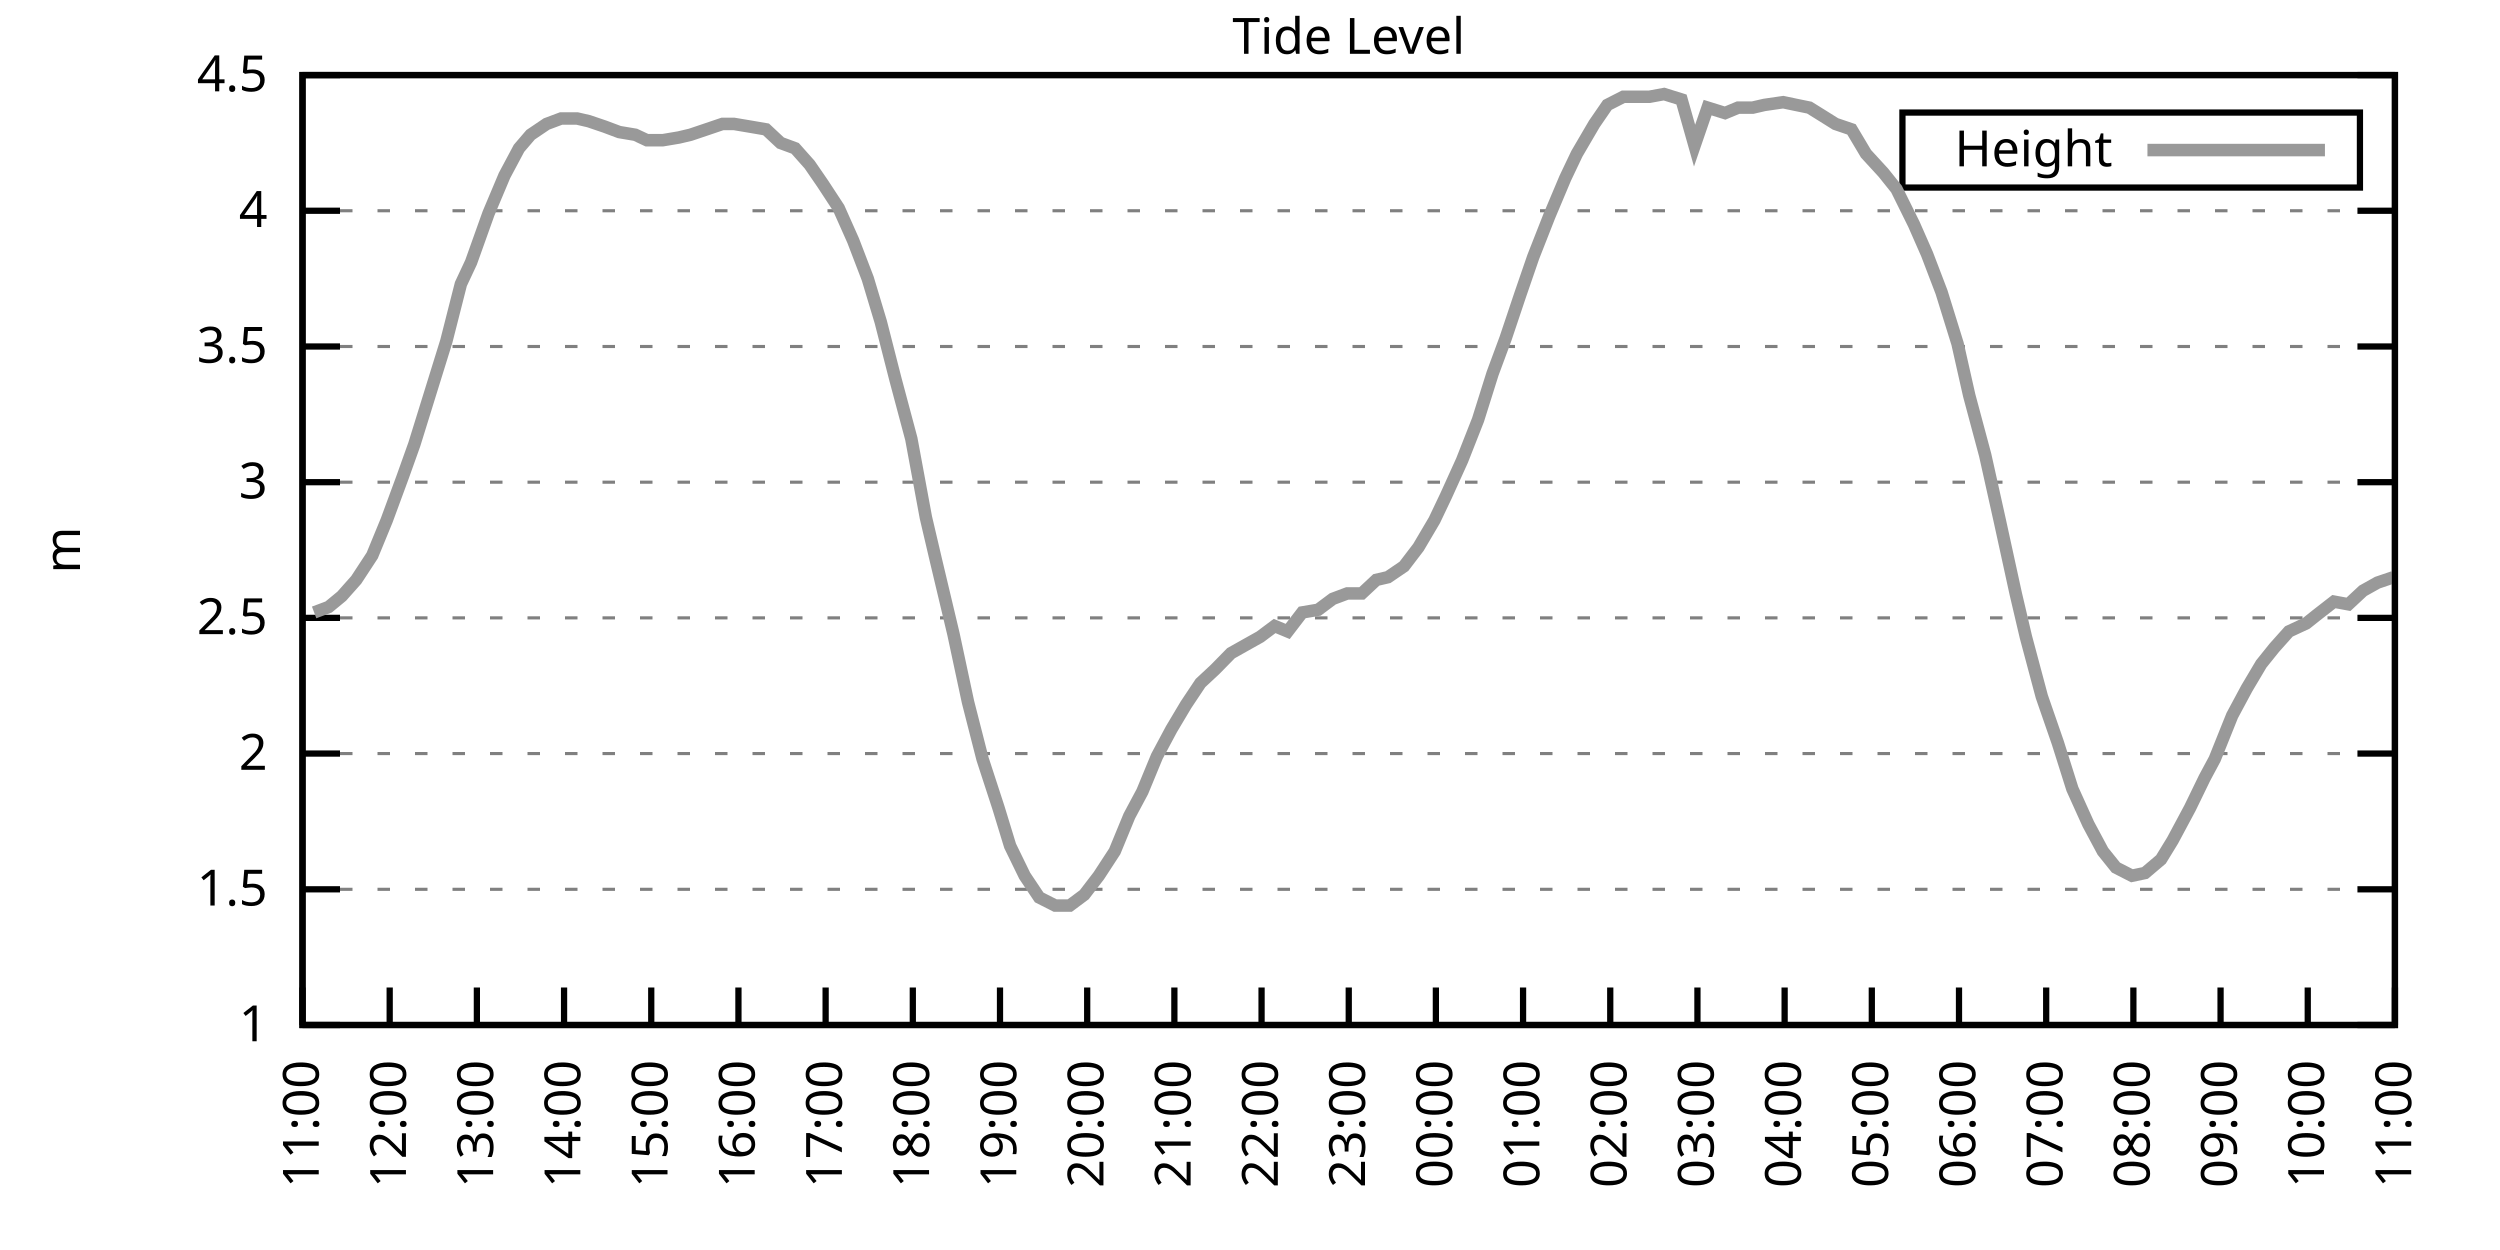
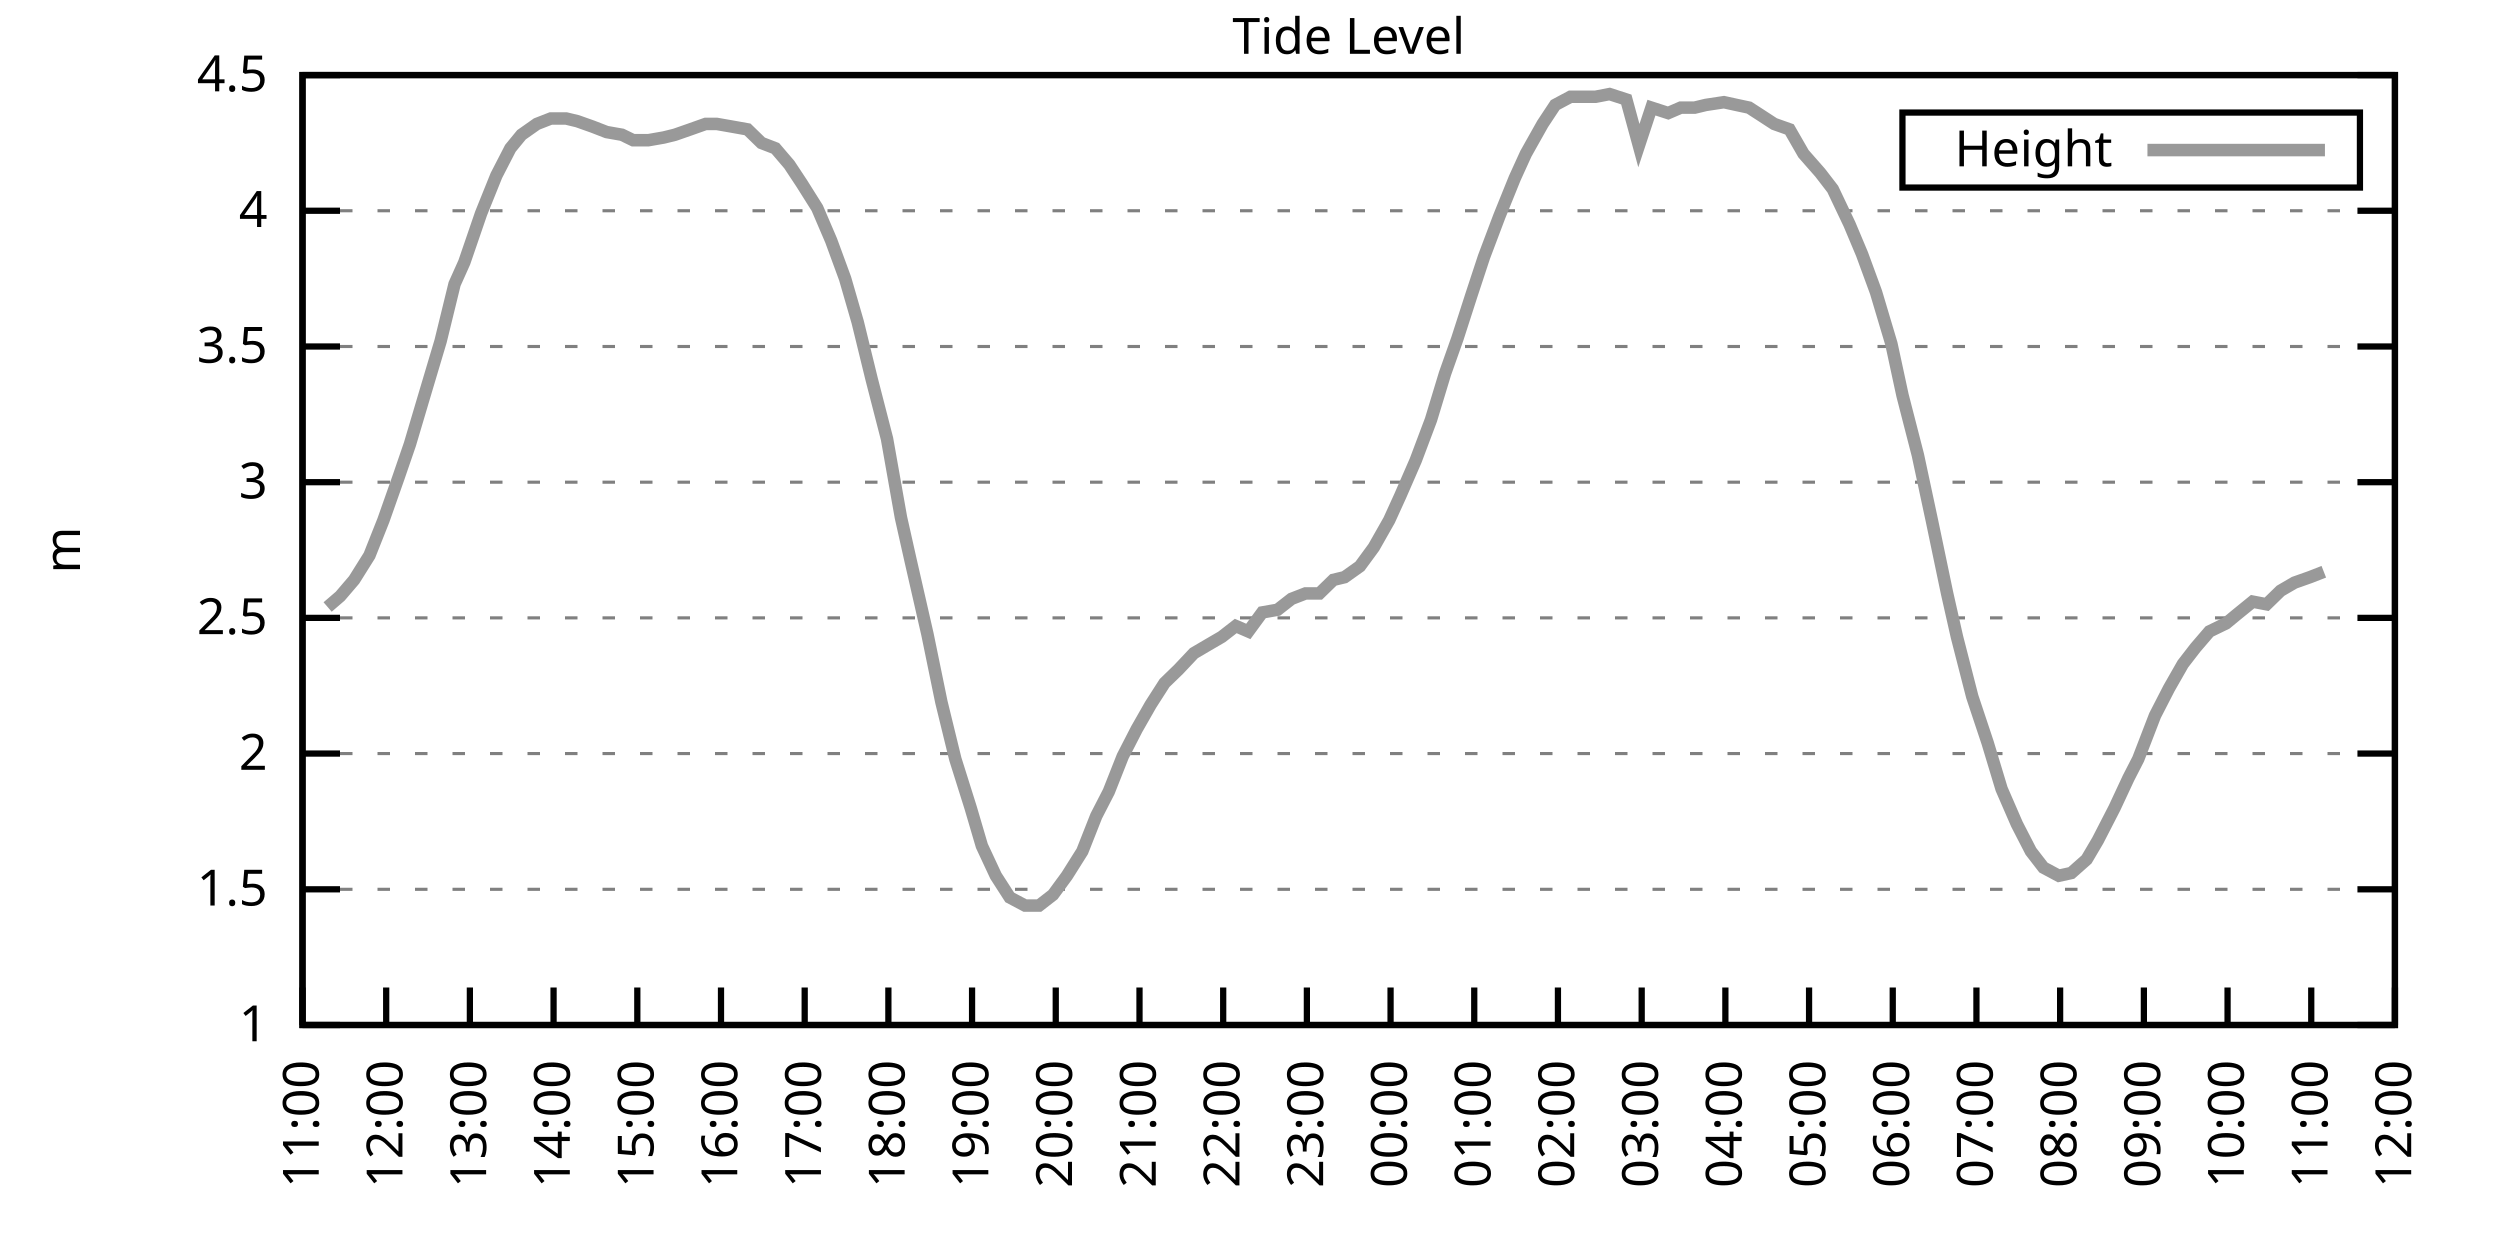
<svg xmlns="http://www.w3.org/2000/svg" xmlns:xlink="http://www.w3.org/1999/xlink" width="400" height="200" viewBox="0 0 400 200">
  <g id="gnuplot_canvas">
    <rect x="0" y="0" width="400" height="200" fill="none" />
    <defs>
      <circle id="gpDot" r="0.5" stroke-width="0.5" stroke="currentColor" />
      <path id="gpPt0" stroke-width="0.333" stroke="currentColor" d="M-1,0 h2 M0,-1 v2" />
      <path id="gpPt1" stroke-width="0.333" stroke="currentColor" d="M-1,-1 L1,1 M1,-1 L-1,1" />
      <path id="gpPt2" stroke-width="0.333" stroke="currentColor" d="M-1,0 L1,0 M0,-1 L0,1 M-1,-1 L1,1 M-1,1 L1,-1" />
      <rect id="gpPt3" stroke-width="0.333" stroke="currentColor" x="-1" y="-1" width="2" height="2" />
      <rect id="gpPt4" stroke-width="0.333" stroke="currentColor" fill="currentColor" x="-1" y="-1" width="2" height="2" />
      <circle id="gpPt5" stroke-width="0.333" stroke="currentColor" cx="0" cy="0" r="1" />
      <use xlink:href="#gpPt5" id="gpPt6" fill="currentColor" stroke="none" />
      <path id="gpPt7" stroke-width="0.333" stroke="currentColor" d="M0,-1.33 L-1.33,0.67 L1.33,0.67 z" />
      <use xlink:href="#gpPt7" id="gpPt8" fill="currentColor" stroke="none" />
      <use xlink:href="#gpPt7" id="gpPt9" stroke="currentColor" transform="rotate(180)" />
      <use xlink:href="#gpPt9" id="gpPt10" fill="currentColor" stroke="none" />
      <use xlink:href="#gpPt3" id="gpPt11" stroke="currentColor" transform="rotate(45)" />
      <use xlink:href="#gpPt11" id="gpPt12" fill="currentColor" stroke="none" />
      <path id="gpPt13" stroke-width="0.333" stroke="currentColor" d="M0,1.330 L1.265,0.411 L0.782,-1.067 L-0.782,-1.076 L-1.265,0.411 z" />
      <use xlink:href="#gpPt13" id="gpPt14" fill="currentColor" stroke="none" />
      <filter id="textbox" filterUnits="objectBoundingBox" x="0" y="0" height="1" width="1">
        <feFlood flood-color="white" flood-opacity="1" result="bgnd" />
        <feComposite in="SourceGraphic" in2="bgnd" operator="atop" />
      </filter>
      <filter id="greybox" filterUnits="objectBoundingBox" x="0" y="0" height="1" width="1">
        <feFlood flood-color="lightgrey" flood-opacity="1" result="grey" />
        <feComposite in="SourceGraphic" in2="grey" operator="atop" />
      </filter>
    </defs>
    <g fill="none" color="white" stroke="currentColor" stroke-width="1.00" stroke-linecap="butt" stroke-linejoin="miter">
</g>
    <g fill="none" color="black" stroke="currentColor" stroke-width="1.00" stroke-linecap="butt" stroke-linejoin="miter">
      <g stroke="none" shape-rendering="crispEdges">
        <polygon fill="rgb(255, 255, 255)" points="48.40,164.00 383.18,164.00 383.18,12.02 48.40,12.02 " />
      </g>
    </g>
    <g fill="none" color="black" stroke="currentColor" stroke-width="1.00" stroke-linecap="butt" stroke-linejoin="miter">
</g>
    <g fill="none" color="black" stroke="black" stroke-width="0.50" stroke-linecap="butt" stroke-linejoin="miter">
</g>
    <g fill="none" color="gray" stroke="currentColor" stroke-width="0.50" stroke-linecap="butt" stroke-linejoin="miter">
      <path stroke="gray" stroke-dasharray="2,4" class="gridline" d="M48.40,164.00 L383.19,164.00  " />
    </g>
    <g fill="none" color="gray" stroke="gray" stroke-width="1.00" stroke-linecap="butt" stroke-linejoin="miter">
</g>
    <g fill="none" color="black" stroke="currentColor" stroke-width="1.00" stroke-linecap="butt" stroke-linejoin="miter">
      <path stroke="black" d="M48.40,164.00 L54.40,164.00 M383.19,164.00 L377.19,164.00  " />
      <g transform="translate(42.80,166.60)" stroke="none" fill="black" font-family="Sans" font-size="8.00" text-anchor="end">
        <text>
          <tspan font-family="Sans"> 1</tspan>
        </text>
      </g>
    </g>
    <g fill="none" color="black" stroke="currentColor" stroke-width="1.00" stroke-linecap="butt" stroke-linejoin="miter">
</g>
    <g fill="none" color="black" stroke="black" stroke-width="0.50" stroke-linecap="butt" stroke-linejoin="miter">
</g>
    <g fill="none" color="gray" stroke="currentColor" stroke-width="0.50" stroke-linecap="butt" stroke-linejoin="miter">
      <path stroke="gray" stroke-dasharray="2,4" class="gridline" d="M48.40,142.29 L383.19,142.29  " />
    </g>
    <g fill="none" color="gray" stroke="gray" stroke-width="1.00" stroke-linecap="butt" stroke-linejoin="miter">
</g>
    <g fill="none" color="black" stroke="currentColor" stroke-width="1.00" stroke-linecap="butt" stroke-linejoin="miter">
      <path stroke="black" d="M48.40,142.29 L54.40,142.29 M383.19,142.29 L377.19,142.29  " />
      <g transform="translate(42.80,144.89)" stroke="none" fill="black" font-family="Sans" font-size="8.00" text-anchor="end">
        <text>
          <tspan font-family="Sans"> 1.5</tspan>
        </text>
      </g>
    </g>
    <g fill="none" color="black" stroke="currentColor" stroke-width="1.00" stroke-linecap="butt" stroke-linejoin="miter">
</g>
    <g fill="none" color="black" stroke="black" stroke-width="0.50" stroke-linecap="butt" stroke-linejoin="miter">
</g>
    <g fill="none" color="gray" stroke="currentColor" stroke-width="0.50" stroke-linecap="butt" stroke-linejoin="miter">
      <path stroke="gray" stroke-dasharray="2,4" class="gridline" d="M48.40,120.57 L383.19,120.57  " />
    </g>
    <g fill="none" color="gray" stroke="gray" stroke-width="1.00" stroke-linecap="butt" stroke-linejoin="miter">
</g>
    <g fill="none" color="black" stroke="currentColor" stroke-width="1.00" stroke-linecap="butt" stroke-linejoin="miter">
      <path stroke="black" d="M48.40,120.57 L54.40,120.57 M383.19,120.57 L377.19,120.57  " />
      <g transform="translate(42.80,123.17)" stroke="none" fill="black" font-family="Sans" font-size="8.00" text-anchor="end">
        <text>
          <tspan font-family="Sans"> 2</tspan>
        </text>
      </g>
    </g>
    <g fill="none" color="black" stroke="currentColor" stroke-width="1.00" stroke-linecap="butt" stroke-linejoin="miter">
</g>
    <g fill="none" color="black" stroke="black" stroke-width="0.50" stroke-linecap="butt" stroke-linejoin="miter">
</g>
    <g fill="none" color="gray" stroke="currentColor" stroke-width="0.50" stroke-linecap="butt" stroke-linejoin="miter">
      <path stroke="gray" stroke-dasharray="2,4" class="gridline" d="M48.40,98.86 L383.19,98.86  " />
    </g>
    <g fill="none" color="gray" stroke="gray" stroke-width="1.00" stroke-linecap="butt" stroke-linejoin="miter">
</g>
    <g fill="none" color="black" stroke="currentColor" stroke-width="1.00" stroke-linecap="butt" stroke-linejoin="miter">
      <path stroke="black" d="M48.40,98.86 L54.40,98.86 M383.19,98.86 L377.19,98.86  " />
      <g transform="translate(42.80,101.46)" stroke="none" fill="black" font-family="Sans" font-size="8.00" text-anchor="end">
        <text>
          <tspan font-family="Sans"> 2.5</tspan>
        </text>
      </g>
    </g>
    <g fill="none" color="black" stroke="currentColor" stroke-width="1.00" stroke-linecap="butt" stroke-linejoin="miter">
</g>
    <g fill="none" color="black" stroke="black" stroke-width="0.50" stroke-linecap="butt" stroke-linejoin="miter">
</g>
    <g fill="none" color="gray" stroke="currentColor" stroke-width="0.50" stroke-linecap="butt" stroke-linejoin="miter">
      <path stroke="gray" stroke-dasharray="2,4" class="gridline" d="M48.40,77.15 L383.19,77.15  " />
    </g>
    <g fill="none" color="gray" stroke="gray" stroke-width="1.00" stroke-linecap="butt" stroke-linejoin="miter">
</g>
    <g fill="none" color="black" stroke="currentColor" stroke-width="1.00" stroke-linecap="butt" stroke-linejoin="miter">
      <path stroke="black" d="M48.40,77.15 L54.40,77.15 M383.19,77.15 L377.19,77.15  " />
      <g transform="translate(42.80,79.75)" stroke="none" fill="black" font-family="Sans" font-size="8.00" text-anchor="end">
        <text>
          <tspan font-family="Sans"> 3</tspan>
        </text>
      </g>
    </g>
    <g fill="none" color="black" stroke="currentColor" stroke-width="1.00" stroke-linecap="butt" stroke-linejoin="miter">
</g>
    <g fill="none" color="black" stroke="black" stroke-width="0.50" stroke-linecap="butt" stroke-linejoin="miter">
</g>
    <g fill="none" color="gray" stroke="currentColor" stroke-width="0.50" stroke-linecap="butt" stroke-linejoin="miter">
      <path stroke="gray" stroke-dasharray="2,4" class="gridline" d="M48.40,55.44 L383.19,55.44  " />
    </g>
    <g fill="none" color="gray" stroke="gray" stroke-width="1.00" stroke-linecap="butt" stroke-linejoin="miter">
</g>
    <g fill="none" color="black" stroke="currentColor" stroke-width="1.00" stroke-linecap="butt" stroke-linejoin="miter">
      <path stroke="black" d="M48.40,55.44 L54.40,55.44 M383.19,55.44 L377.19,55.44  " />
      <g transform="translate(42.80,58.04)" stroke="none" fill="black" font-family="Sans" font-size="8.00" text-anchor="end">
        <text>
          <tspan font-family="Sans"> 3.5</tspan>
        </text>
      </g>
    </g>
    <g fill="none" color="black" stroke="currentColor" stroke-width="1.00" stroke-linecap="butt" stroke-linejoin="miter">
</g>
    <g fill="none" color="black" stroke="black" stroke-width="0.50" stroke-linecap="butt" stroke-linejoin="miter">
</g>
    <g fill="none" color="gray" stroke="currentColor" stroke-width="0.50" stroke-linecap="butt" stroke-linejoin="miter">
      <path stroke="gray" stroke-dasharray="2,4" class="gridline" d="M48.40,33.72 L383.19,33.72  " />
    </g>
    <g fill="none" color="gray" stroke="gray" stroke-width="1.00" stroke-linecap="butt" stroke-linejoin="miter">
</g>
    <g fill="none" color="black" stroke="currentColor" stroke-width="1.00" stroke-linecap="butt" stroke-linejoin="miter">
      <path stroke="black" d="M48.40,33.72 L54.40,33.72 M383.19,33.72 L377.19,33.72  " />
      <g transform="translate(42.80,36.32)" stroke="none" fill="black" font-family="Sans" font-size="8.00" text-anchor="end">
        <text>
          <tspan font-family="Sans"> 4</tspan>
        </text>
      </g>
    </g>
    <g fill="none" color="black" stroke="currentColor" stroke-width="1.00" stroke-linecap="butt" stroke-linejoin="miter">
</g>
    <g fill="none" color="black" stroke="black" stroke-width="0.50" stroke-linecap="butt" stroke-linejoin="miter">
</g>
    <g fill="none" color="gray" stroke="currentColor" stroke-width="0.50" stroke-linecap="butt" stroke-linejoin="miter">
      <path stroke="gray" stroke-dasharray="2,4" class="gridline" d="M48.40,12.01 L383.19,12.01  " />
    </g>
    <g fill="none" color="gray" stroke="gray" stroke-width="1.00" stroke-linecap="butt" stroke-linejoin="miter">
</g>
    <g fill="none" color="black" stroke="currentColor" stroke-width="1.00" stroke-linecap="butt" stroke-linejoin="miter">
      <path stroke="black" d="M48.40,12.01 L54.40,12.01 M383.19,12.01 L377.19,12.01  " />
      <g transform="translate(42.80,14.61)" stroke="none" fill="black" font-family="Sans" font-size="8.00" text-anchor="end">
        <text>
          <tspan font-family="Sans"> 4.5</tspan>
        </text>
      </g>
    </g>
    <g fill="none" color="black" stroke="currentColor" stroke-width="1.00" stroke-linecap="butt" stroke-linejoin="miter">
      <path stroke="black" d="M48.40,164.00 L48.40,158.00  " />
      <g transform="translate(51.00,169.60) rotate(270.00)" stroke="none" fill="black" font-family="Sans" font-size="8.00" text-anchor="end">
        <text>
          <tspan font-family="Sans">11:00</tspan>
        </text>
      </g>
    </g>
    <g fill="none" color="black" stroke="currentColor" stroke-width="1.00" stroke-linecap="butt" stroke-linejoin="miter">
-       <path stroke="black" d="M62.35,164.00 L62.35,158.00  " />
-       <g transform="translate(64.95,169.60) rotate(270.00)" stroke="none" fill="black" font-family="Sans" font-size="8.00" text-anchor="end">
+       <path stroke="black" d="M61.79,164.00 L61.79,158.00  " />
+       <g transform="translate(64.39,169.60) rotate(270.00)" stroke="none" fill="black" font-family="Sans" font-size="8.00" text-anchor="end">
        <text>
          <tspan font-family="Sans">12:00</tspan>
        </text>
      </g>
    </g>
    <g fill="none" color="black" stroke="currentColor" stroke-width="1.00" stroke-linecap="butt" stroke-linejoin="miter">
-       <path stroke="black" d="M76.30,164.00 L76.30,158.00  " />
-       <g transform="translate(78.90,169.60) rotate(270.00)" stroke="none" fill="black" font-family="Sans" font-size="8.00" text-anchor="end">
+       <path stroke="black" d="M75.18,164.00 L75.18,158.00  " />
+       <g transform="translate(77.78,169.60) rotate(270.00)" stroke="none" fill="black" font-family="Sans" font-size="8.00" text-anchor="end">
        <text>
          <tspan font-family="Sans">13:00</tspan>
        </text>
      </g>
    </g>
    <g fill="none" color="black" stroke="currentColor" stroke-width="1.00" stroke-linecap="butt" stroke-linejoin="miter">
-       <path stroke="black" d="M90.25,164.00 L90.25,158.00  " />
-       <g transform="translate(92.85,169.60) rotate(270.00)" stroke="none" fill="black" font-family="Sans" font-size="8.00" text-anchor="end">
+       <path stroke="black" d="M88.57,164.00 L88.57,158.00  " />
+       <g transform="translate(91.17,169.60) rotate(270.00)" stroke="none" fill="black" font-family="Sans" font-size="8.00" text-anchor="end">
        <text>
          <tspan font-family="Sans">14:00</tspan>
        </text>
      </g>
    </g>
    <g fill="none" color="black" stroke="currentColor" stroke-width="1.00" stroke-linecap="butt" stroke-linejoin="miter">
-       <path stroke="black" d="M104.20,164.00 L104.20,158.00  " />
-       <g transform="translate(106.80,169.60) rotate(270.00)" stroke="none" fill="black" font-family="Sans" font-size="8.00" text-anchor="end">
+       <path stroke="black" d="M101.97,164.00 L101.97,158.00  " />
+       <g transform="translate(104.57,169.60) rotate(270.00)" stroke="none" fill="black" font-family="Sans" font-size="8.00" text-anchor="end">
        <text>
          <tspan font-family="Sans">15:00</tspan>
        </text>
      </g>
    </g>
    <g fill="none" color="black" stroke="currentColor" stroke-width="1.00" stroke-linecap="butt" stroke-linejoin="miter">
-       <path stroke="black" d="M118.15,164.00 L118.15,158.00  " />
-       <g transform="translate(120.75,169.60) rotate(270.00)" stroke="none" fill="black" font-family="Sans" font-size="8.00" text-anchor="end">
+       <path stroke="black" d="M115.36,164.00 L115.36,158.00  " />
+       <g transform="translate(117.96,169.60) rotate(270.00)" stroke="none" fill="black" font-family="Sans" font-size="8.00" text-anchor="end">
        <text>
          <tspan font-family="Sans">16:00</tspan>
        </text>
      </g>
    </g>
    <g fill="none" color="black" stroke="currentColor" stroke-width="1.00" stroke-linecap="butt" stroke-linejoin="miter">
-       <path stroke="black" d="M132.10,164.00 L132.10,158.00  " />
-       <g transform="translate(134.70,169.60) rotate(270.00)" stroke="none" fill="black" font-family="Sans" font-size="8.00" text-anchor="end">
+       <path stroke="black" d="M128.75,164.00 L128.75,158.00  " />
+       <g transform="translate(131.35,169.60) rotate(270.00)" stroke="none" fill="black" font-family="Sans" font-size="8.00" text-anchor="end">
        <text>
          <tspan font-family="Sans">17:00</tspan>
        </text>
      </g>
    </g>
    <g fill="none" color="black" stroke="currentColor" stroke-width="1.00" stroke-linecap="butt" stroke-linejoin="miter">
-       <path stroke="black" d="M146.05,164.00 L146.05,158.00  " />
-       <g transform="translate(148.65,169.60) rotate(270.00)" stroke="none" fill="black" font-family="Sans" font-size="8.00" text-anchor="end">
+       <path stroke="black" d="M142.14,164.00 L142.14,158.00  " />
+       <g transform="translate(144.74,169.60) rotate(270.00)" stroke="none" fill="black" font-family="Sans" font-size="8.00" text-anchor="end">
        <text>
          <tspan font-family="Sans">18:00</tspan>
        </text>
      </g>
    </g>
    <g fill="none" color="black" stroke="currentColor" stroke-width="1.00" stroke-linecap="butt" stroke-linejoin="miter">
-       <path stroke="black" d="M160.00,164.00 L160.00,158.00  " />
-       <g transform="translate(162.60,169.60) rotate(270.00)" stroke="none" fill="black" font-family="Sans" font-size="8.00" text-anchor="end">
+       <path stroke="black" d="M155.53,164.00 L155.53,158.00  " />
+       <g transform="translate(158.13,169.60) rotate(270.00)" stroke="none" fill="black" font-family="Sans" font-size="8.00" text-anchor="end">
        <text>
          <tspan font-family="Sans">19:00</tspan>
        </text>
      </g>
    </g>
    <g fill="none" color="black" stroke="currentColor" stroke-width="1.00" stroke-linecap="butt" stroke-linejoin="miter">
-       <path stroke="black" d="M173.95,164.00 L173.95,158.00  " />
-       <g transform="translate(176.55,169.60) rotate(270.00)" stroke="none" fill="black" font-family="Sans" font-size="8.00" text-anchor="end">
+       <path stroke="black" d="M168.92,164.00 L168.92,158.00  " />
+       <g transform="translate(171.52,169.60) rotate(270.00)" stroke="none" fill="black" font-family="Sans" font-size="8.00" text-anchor="end">
        <text>
          <tspan font-family="Sans">20:00</tspan>
        </text>
      </g>
    </g>
    <g fill="none" color="black" stroke="currentColor" stroke-width="1.00" stroke-linecap="butt" stroke-linejoin="miter">
-       <path stroke="black" d="M187.90,164.00 L187.90,158.00  " />
-       <g transform="translate(190.50,169.60) rotate(270.00)" stroke="none" fill="black" font-family="Sans" font-size="8.00" text-anchor="end">
+       <path stroke="black" d="M182.32,164.00 L182.32,158.00  " />
+       <g transform="translate(184.92,169.60) rotate(270.00)" stroke="none" fill="black" font-family="Sans" font-size="8.00" text-anchor="end">
        <text>
          <tspan font-family="Sans">21:00</tspan>
        </text>
      </g>
    </g>
    <g fill="none" color="black" stroke="currentColor" stroke-width="1.00" stroke-linecap="butt" stroke-linejoin="miter">
-       <path stroke="black" d="M201.85,164.00 L201.85,158.00  " />
-       <g transform="translate(204.45,169.60) rotate(270.00)" stroke="none" fill="black" font-family="Sans" font-size="8.00" text-anchor="end">
+       <path stroke="black" d="M195.71,164.00 L195.71,158.00  " />
+       <g transform="translate(198.31,169.60) rotate(270.00)" stroke="none" fill="black" font-family="Sans" font-size="8.00" text-anchor="end">
        <text>
          <tspan font-family="Sans">22:00</tspan>
        </text>
      </g>
    </g>
    <g fill="none" color="black" stroke="currentColor" stroke-width="1.00" stroke-linecap="butt" stroke-linejoin="miter">
-       <path stroke="black" d="M215.80,164.00 L215.80,158.00  " />
-       <g transform="translate(218.40,169.60) rotate(270.00)" stroke="none" fill="black" font-family="Sans" font-size="8.00" text-anchor="end">
+       <path stroke="black" d="M209.10,164.00 L209.10,158.00  " />
+       <g transform="translate(211.70,169.60) rotate(270.00)" stroke="none" fill="black" font-family="Sans" font-size="8.00" text-anchor="end">
        <text>
          <tspan font-family="Sans">23:00</tspan>
        </text>
      </g>
    </g>
    <g fill="none" color="black" stroke="currentColor" stroke-width="1.00" stroke-linecap="butt" stroke-linejoin="miter">
-       <path stroke="black" d="M229.74,164.00 L229.74,158.00  " />
-       <g transform="translate(232.34,169.60) rotate(270.00)" stroke="none" fill="black" font-family="Sans" font-size="8.00" text-anchor="end">
+       <path stroke="black" d="M222.49,164.00 L222.49,158.00  " />
+       <g transform="translate(225.09,169.60) rotate(270.00)" stroke="none" fill="black" font-family="Sans" font-size="8.00" text-anchor="end">
        <text>
          <tspan font-family="Sans">00:00</tspan>
        </text>
      </g>
    </g>
    <g fill="none" color="black" stroke="currentColor" stroke-width="1.00" stroke-linecap="butt" stroke-linejoin="miter">
-       <path stroke="black" d="M243.69,164.00 L243.69,158.00  " />
-       <g transform="translate(246.29,169.60) rotate(270.00)" stroke="none" fill="black" font-family="Sans" font-size="8.00" text-anchor="end">
+       <path stroke="black" d="M235.88,164.00 L235.88,158.00  " />
+       <g transform="translate(238.48,169.60) rotate(270.00)" stroke="none" fill="black" font-family="Sans" font-size="8.00" text-anchor="end">
        <text>
          <tspan font-family="Sans">01:00</tspan>
        </text>
      </g>
    </g>
    <g fill="none" color="black" stroke="currentColor" stroke-width="1.00" stroke-linecap="butt" stroke-linejoin="miter">
-       <path stroke="black" d="M257.64,164.00 L257.64,158.00  " />
-       <g transform="translate(260.24,169.60) rotate(270.00)" stroke="none" fill="black" font-family="Sans" font-size="8.00" text-anchor="end">
+       <path stroke="black" d="M249.27,164.00 L249.27,158.00  " />
+       <g transform="translate(251.87,169.60) rotate(270.00)" stroke="none" fill="black" font-family="Sans" font-size="8.00" text-anchor="end">
        <text>
          <tspan font-family="Sans">02:00</tspan>
        </text>
      </g>
    </g>
    <g fill="none" color="black" stroke="currentColor" stroke-width="1.00" stroke-linecap="butt" stroke-linejoin="miter">
-       <path stroke="black" d="M271.59,164.00 L271.59,158.00  " />
-       <g transform="translate(274.19,169.60) rotate(270.00)" stroke="none" fill="black" font-family="Sans" font-size="8.00" text-anchor="end">
+       <path stroke="black" d="M262.67,164.00 L262.67,158.00  " />
+       <g transform="translate(265.27,169.60) rotate(270.00)" stroke="none" fill="black" font-family="Sans" font-size="8.00" text-anchor="end">
        <text>
          <tspan font-family="Sans">03:00</tspan>
        </text>
      </g>
    </g>
    <g fill="none" color="black" stroke="currentColor" stroke-width="1.00" stroke-linecap="butt" stroke-linejoin="miter">
-       <path stroke="black" d="M285.54,164.00 L285.54,158.00  " />
-       <g transform="translate(288.14,169.60) rotate(270.00)" stroke="none" fill="black" font-family="Sans" font-size="8.00" text-anchor="end">
+       <path stroke="black" d="M276.06,164.00 L276.06,158.00  " />
+       <g transform="translate(278.66,169.60) rotate(270.00)" stroke="none" fill="black" font-family="Sans" font-size="8.00" text-anchor="end">
        <text>
          <tspan font-family="Sans">04:00</tspan>
        </text>
      </g>
    </g>
    <g fill="none" color="black" stroke="currentColor" stroke-width="1.00" stroke-linecap="butt" stroke-linejoin="miter">
-       <path stroke="black" d="M299.49,164.00 L299.49,158.00  " />
-       <g transform="translate(302.09,169.60) rotate(270.00)" stroke="none" fill="black" font-family="Sans" font-size="8.00" text-anchor="end">
+       <path stroke="black" d="M289.45,164.00 L289.45,158.00  " />
+       <g transform="translate(292.05,169.60) rotate(270.00)" stroke="none" fill="black" font-family="Sans" font-size="8.00" text-anchor="end">
        <text>
          <tspan font-family="Sans">05:00</tspan>
        </text>
      </g>
    </g>
    <g fill="none" color="black" stroke="currentColor" stroke-width="1.00" stroke-linecap="butt" stroke-linejoin="miter">
-       <path stroke="black" d="M313.44,164.00 L313.44,158.00  " />
-       <g transform="translate(316.04,169.60) rotate(270.00)" stroke="none" fill="black" font-family="Sans" font-size="8.00" text-anchor="end">
+       <path stroke="black" d="M302.84,164.00 L302.84,158.00  " />
+       <g transform="translate(305.44,169.60) rotate(270.00)" stroke="none" fill="black" font-family="Sans" font-size="8.00" text-anchor="end">
        <text>
          <tspan font-family="Sans">06:00</tspan>
        </text>
      </g>
    </g>
    <g fill="none" color="black" stroke="currentColor" stroke-width="1.00" stroke-linecap="butt" stroke-linejoin="miter">
-       <path stroke="black" d="M327.39,164.00 L327.39,158.00  " />
-       <g transform="translate(329.99,169.60) rotate(270.00)" stroke="none" fill="black" font-family="Sans" font-size="8.00" text-anchor="end">
+       <path stroke="black" d="M316.23,164.00 L316.23,158.00  " />
+       <g transform="translate(318.83,169.60) rotate(270.00)" stroke="none" fill="black" font-family="Sans" font-size="8.00" text-anchor="end">
        <text>
          <tspan font-family="Sans">07:00</tspan>
        </text>
      </g>
    </g>
    <g fill="none" color="black" stroke="currentColor" stroke-width="1.00" stroke-linecap="butt" stroke-linejoin="miter">
-       <path stroke="black" d="M341.34,164.00 L341.34,158.00  " />
-       <g transform="translate(343.94,169.60) rotate(270.00)" stroke="none" fill="black" font-family="Sans" font-size="8.00" text-anchor="end">
+       <path stroke="black" d="M329.62,164.00 L329.62,158.00  " />
+       <g transform="translate(332.22,169.60) rotate(270.00)" stroke="none" fill="black" font-family="Sans" font-size="8.00" text-anchor="end">
        <text>
          <tspan font-family="Sans">08:00</tspan>
        </text>
      </g>
    </g>
    <g fill="none" color="black" stroke="currentColor" stroke-width="1.00" stroke-linecap="butt" stroke-linejoin="miter">
-       <path stroke="black" d="M355.29,164.00 L355.29,158.00  " />
-       <g transform="translate(357.89,169.60) rotate(270.00)" stroke="none" fill="black" font-family="Sans" font-size="8.00" text-anchor="end">
+       <path stroke="black" d="M343.02,164.00 L343.02,158.00  " />
+       <g transform="translate(345.62,169.60) rotate(270.00)" stroke="none" fill="black" font-family="Sans" font-size="8.00" text-anchor="end">
        <text>
          <tspan font-family="Sans">09:00</tspan>
        </text>
      </g>
    </g>
    <g fill="none" color="black" stroke="currentColor" stroke-width="1.00" stroke-linecap="butt" stroke-linejoin="miter">
-       <path stroke="black" d="M369.24,164.00 L369.24,158.00  " />
-       <g transform="translate(371.84,169.60) rotate(270.00)" stroke="none" fill="black" font-family="Sans" font-size="8.00" text-anchor="end">
+       <path stroke="black" d="M356.41,164.00 L356.41,158.00  " />
+       <g transform="translate(359.01,169.60) rotate(270.00)" stroke="none" fill="black" font-family="Sans" font-size="8.00" text-anchor="end">
        <text>
          <tspan font-family="Sans">10:00</tspan>
+         </text>
+       </g>
+     </g>
+     <g fill="none" color="black" stroke="currentColor" stroke-width="1.00" stroke-linecap="butt" stroke-linejoin="miter">
+       <path stroke="black" d="M369.80,164.00 L369.80,158.00  " />
+       <g transform="translate(372.40,169.60) rotate(270.00)" stroke="none" fill="black" font-family="Sans" font-size="8.00" text-anchor="end">
+         <text>
+           <tspan font-family="Sans">11:00</tspan>
        </text>
      </g>
    </g>
    <g fill="none" color="black" stroke="currentColor" stroke-width="1.00" stroke-linecap="butt" stroke-linejoin="miter">
      <path stroke="black" d="M383.19,164.00 L383.19,158.00  " />
      <g transform="translate(385.79,169.60) rotate(270.00)" stroke="none" fill="black" font-family="Sans" font-size="8.00" text-anchor="end">
        <text>
-           <tspan font-family="Sans">11:00</tspan>
+           <tspan font-family="Sans">12:00</tspan>
        </text>
      </g>
    </g>
    <g fill="none" color="black" stroke="currentColor" stroke-width="1.00" stroke-linecap="butt" stroke-linejoin="miter">
</g>
    <g fill="none" color="black" stroke="currentColor" stroke-width="1.00" stroke-linecap="butt" stroke-linejoin="miter">
      <path stroke="black" d="M48.40,12.01 L48.40,164.00 L383.19,164.00 L383.19,12.01 L48.40,12.01 Z  " />
    </g>
    <g fill="none" color="black" stroke="currentColor" stroke-width="1.00" stroke-linecap="butt" stroke-linejoin="miter">
</g>
    <g fill="none" color="black" stroke="currentColor" stroke-width="1.00" stroke-linecap="butt" stroke-linejoin="miter">
      <path stroke="black" d="M304.39,30.01 L304.39,18.01 L377.59,18.01 L377.59,30.01 L304.39,30.01 Z  " />
    </g>
    <g id="Tide_level_plot_1">
      <g fill="none" color="white" stroke="black" stroke-width="2.00" stroke-linecap="butt" stroke-linejoin="miter">
</g>
      <g fill="none" color="black" stroke="currentColor" stroke-width="2.00" stroke-linecap="butt" stroke-linejoin="miter">
        <g transform="translate(337.99,26.61)" stroke="none" fill="black" font-family="Sans" font-size="8.00" text-anchor="end">
          <text>
            <tspan font-family="Sans">Height</tspan>
          </text>
        </g>
      </g>
      <g fill="none" color="black" stroke="currentColor" stroke-width="2.00" stroke-linecap="butt" stroke-linejoin="miter">
-         <path stroke="rgb(153, 153, 153)" d="M343.59,24.01 L371.99,24.01 M50.26,97.99 L52.58,97.12 L54.68,95.39 L57.00,92.78 L59.56,88.87 L61.88,83.23   L64.44,76.28 L66.30,71.07 L68.86,62.82 L71.42,54.57 L73.74,45.45 L75.37,41.97 L78.16,34.16 L80.72,28.08   L83.04,23.73 L84.90,21.56 L87.46,19.83 L89.78,18.96 L92.34,18.96 L94.20,19.39 L96.76,20.26 L99.08,21.13   L101.64,21.56 L103.50,22.43 L106.06,22.43 L108.62,22.00 L110.48,21.56 L113.03,20.70 L115.59,19.83 L117.45,19.83   L120.01,20.26 L122.57,20.70 L124.89,22.87 L127.22,23.73 L129.54,26.34 L131.63,29.38 L134.19,33.29 L136.51,38.50   L138.84,44.58 L140.93,51.53 L143.26,60.65 L145.81,70.20 L148.14,82.79 L149.77,89.74 L152.56,101.47 L154.88,112.32   L157.21,121.44 L159.76,129.26 L161.62,135.34 L163.95,140.12 L166.27,143.59 L168.83,144.89 L171.16,144.89 L173.48,143.16   L175.81,140.12 L178.36,136.21 L180.69,130.56 L182.78,126.65 L185.11,121.01 L187.43,116.67 L189.76,112.76 L192.08,109.28   L194.41,107.11 L196.96,104.51 L199.29,103.20 L201.61,101.90 L203.94,100.16 L206.03,101.03 L208.36,97.99 L210.91,97.56   L213.24,95.82 L215.56,94.95 L217.89,94.95 L220.21,92.78 L222.07,92.35 L224.63,90.61 L226.95,87.57 L229.51,83.23   L231.37,79.32 L233.93,73.67 L236.49,67.16 L238.81,59.78 L240.90,54.13 L243.23,47.18 L245.32,41.11 L247.88,34.59   L250.44,28.51 L252.30,24.60 L255.09,19.83 L257.18,16.79 L259.74,15.48 L261.83,15.48 L263.92,15.48 L266.25,15.05   L269.04,15.92 L271.13,23.30 L273.22,17.22 L276.01,18.09 L278.10,17.22 L280.43,17.22 L282.29,16.79 L285.31,16.35   L287.40,16.79 L289.50,17.22 L291.59,18.52 L293.68,19.83 L296.24,20.70 L298.56,24.60 L301.35,27.64 L303.44,30.25   L306.23,35.89 L308.33,40.67 L310.65,46.75 L313.21,55.00 L315.07,63.25 L317.63,72.81 L319.95,83.23 L322.51,94.95   L324.14,101.90 L326.69,111.45 L329.25,118.84 L331.58,126.22 L334.13,131.86 L336.46,136.21 L338.55,138.81 L341.11,140.12   L343.20,139.68 L345.76,137.51 L347.62,134.47 L350.41,129.26 L352.73,124.48 L354.36,121.44 L357.15,114.49 L359.48,110.15   L361.80,106.24 L363.89,103.64 L366.22,101.03 L369.01,99.73 L370.64,98.43 L373.43,96.26 L375.75,96.69 L378.08,94.52   L380.40,93.22 L382.96,92.35  " />
+         <path stroke="rgb(153, 153, 153)" d="M343.59,24.01 L371.99,24.01 M52.42,97.12 L54.43,95.39 L56.66,92.78 L59.11,88.87 L61.35,83.23 L63.80,76.28   L65.59,71.07 L68.04,62.82 L70.50,54.57 L72.73,45.45 L74.29,41.97 L76.97,34.16 L79.42,28.08 L81.66,23.73   L83.44,21.56 L85.90,19.83 L88.13,18.96 L90.58,18.96 L92.37,19.39 L94.82,20.26 L97.06,21.13 L99.51,21.56   L101.30,22.43 L103.75,22.43 L106.21,22.00 L107.99,21.56 L110.45,20.70 L112.90,19.83 L114.69,19.83 L117.14,20.26   L119.60,20.70 L121.83,22.87 L124.06,23.73 L126.29,26.34 L128.30,29.38 L130.76,33.29 L132.99,38.50 L135.22,44.58   L137.23,51.53 L139.46,60.65 L141.92,70.20 L144.15,82.79 L145.71,89.74 L148.39,101.47 L150.62,112.32 L152.85,121.44   L155.31,129.26 L157.10,135.34 L159.33,140.12 L161.56,143.59 L164.01,144.89 L166.25,144.89 L168.48,143.16 L170.71,140.12   L173.17,136.21 L175.40,130.56 L177.41,126.65 L179.64,121.01 L181.87,116.67 L184.10,112.76 L186.33,109.28 L188.57,107.11   L191.02,104.51 L193.25,103.20 L195.48,101.90 L197.72,100.16 L199.73,101.03 L201.96,97.99 L204.41,97.56 L206.64,95.82   L208.88,94.95 L211.11,94.95 L213.34,92.78 L215.13,92.35 L217.58,90.61 L219.81,87.57 L222.27,83.23 L224.05,79.32   L226.51,73.67 L228.96,67.16 L231.20,59.78 L233.20,54.13 L235.44,47.18 L237.44,41.11 L239.90,34.59 L242.36,28.51   L244.14,24.60 L246.82,19.83 L248.83,16.79 L251.28,15.48 L253.29,15.48 L255.30,15.48 L257.53,15.05 L260.21,15.92   L262.22,23.30 L264.23,17.22 L266.91,18.09 L268.92,17.22 L271.15,17.22 L272.93,16.79 L275.83,16.35 L277.84,16.79   L279.85,17.22 L281.86,18.52 L283.87,19.83 L286.32,20.70 L288.56,24.60 L291.23,27.64 L293.24,30.25 L295.92,35.89   L297.93,40.67 L300.16,46.75 L302.62,55.00 L304.40,63.25 L306.86,72.81 L309.09,83.23 L311.54,94.95 L313.11,101.90   L315.56,111.45 L318.02,118.84 L320.25,126.22 L322.70,131.86 L324.94,136.21 L326.95,138.81 L329.40,140.12 L331.41,139.68   L333.86,137.51 L335.65,134.47 L338.33,129.26 L340.56,124.48 L342.12,121.44 L344.80,114.49 L347.03,110.15 L349.26,106.24   L351.27,103.64 L353.51,101.03 L356.18,99.73 L357.75,98.43 L360.42,96.26 L362.66,96.69 L364.89,94.52 L367.12,93.22   L369.58,92.35 L371.81,91.48  " />
      </g>
    </g>
    <g fill="none" color="black" stroke="currentColor" stroke-width="2.00" stroke-linecap="butt" stroke-linejoin="miter">
</g>
    <g fill="none" color="black" stroke="black" stroke-width="1.00" stroke-linecap="butt" stroke-linejoin="miter">
</g>
    <g fill="none" color="black" stroke="currentColor" stroke-width="1.00" stroke-linecap="butt" stroke-linejoin="miter">
      <path stroke="black" d="M48.40,12.01 L48.40,164.00 L383.19,164.00 L383.19,12.01 L48.40,12.01 Z  " />
      <g transform="translate(12.80,88.01) rotate(270.00)" stroke="none" fill="black" font-family="Sans" font-size="8.00" text-anchor="middle">
        <text>
          <tspan font-family="Sans">m</tspan>
        </text>
      </g>
    </g>
    <g fill="none" color="black" stroke="currentColor" stroke-width="1.00" stroke-linecap="butt" stroke-linejoin="miter">
</g>
    <g fill="none" color="black" stroke="currentColor" stroke-width="1.00" stroke-linecap="butt" stroke-linejoin="miter">
      <g transform="translate(215.79,8.61)" stroke="none" fill="black" font-family="Sans" font-size="8.00" text-anchor="middle">
        <text>
          <tspan font-family="Sans">Tide Level</tspan>
        </text>
      </g>
    </g>
    <g fill="none" color="black" stroke="currentColor" stroke-width="1.00" stroke-linecap="butt" stroke-linejoin="miter">
</g>
  </g>
</svg>
